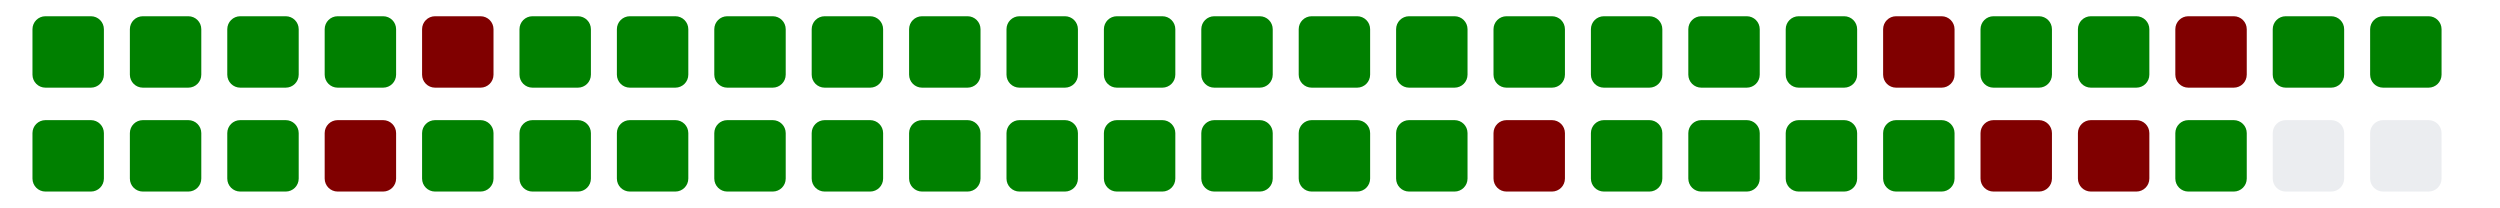
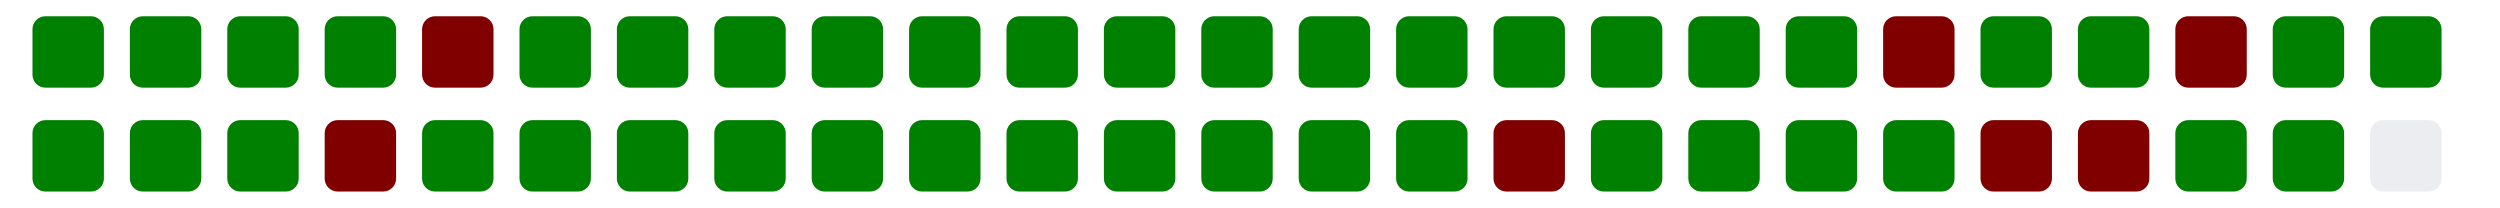
<svg xmlns="http://www.w3.org/2000/svg" viewBox="0 0 385 11" width="385" height="32">
  <g>
    <rect class="day" x="5" y="-8" width="11" height="11" fill="#008000" rx="2" ry="2" />
    <rect class="day" x="5" y="8" width="11" height="11" fill="#008000" rx="2" ry="2" />
    <rect class="day" x="20" y="-8" width="11" height="11" fill="#008000" rx="2" ry="2" />
    <rect class="day" x="20" y="8" width="11" height="11" fill="#008000" rx="2" ry="2" />
    <rect class="day" x="35" y="-8" width="11" height="11" fill="#008000" rx="2" ry="2" />
    <rect class="day" x="35" y="8" width="11" height="11" fill="#008000" rx="2" ry="2" />
    <rect class="day" x="50" y="-8" width="11" height="11" fill="#008000" rx="2" ry="2" />
    <rect class="day" x="50" y="8" width="11" height="11" fill="#800000" rx="2" ry="2" />
    <rect class="day" x="65" y="-8" width="11" height="11" fill="#800000" rx="2" ry="2" />
    <rect class="day" x="65" y="8" width="11" height="11" fill="#008000" rx="2" ry="2" />
    <rect class="day" x="80" y="-8" width="11" height="11" fill="#008000" rx="2" ry="2" />
    <rect class="day" x="80" y="8" width="11" height="11" fill="#008000" rx="2" ry="2" />
    <rect class="day" x="95" y="-8" width="11" height="11" fill="#008000" rx="2" ry="2" />
    <rect class="day" x="95" y="8" width="11" height="11" fill="#008000" rx="2" ry="2" />
    <rect class="day" x="110" y="-8" width="11" height="11" fill="#008000" rx="2" ry="2" />
    <rect class="day" x="110" y="8" width="11" height="11" fill="#008000" rx="2" ry="2" />
    <rect class="day" x="125" y="-8" width="11" height="11" fill="#008000" rx="2" ry="2" />
    <rect class="day" x="125" y="8" width="11" height="11" fill="#008000" rx="2" ry="2" />
    <rect class="day" x="140" y="-8" width="11" height="11" fill="#008000" rx="2" ry="2" />
    <rect class="day" x="140" y="8" width="11" height="11" fill="#008000" rx="2" ry="2" />
    <rect class="day" x="155" y="-8" width="11" height="11" fill="#008000" rx="2" ry="2" />
    <rect class="day" x="155" y="8" width="11" height="11" fill="#008000" rx="2" ry="2" />
    <rect class="day" x="170" y="-8" width="11" height="11" fill="#008000" rx="2" ry="2" />
    <rect class="day" x="170" y="8" width="11" height="11" fill="#008000" rx="2" ry="2" />
    <rect class="day" x="185" y="-8" width="11" height="11" fill="#008000" rx="2" ry="2" />
    <rect class="day" x="185" y="8" width="11" height="11" fill="#008000" rx="2" ry="2" />
    <rect class="day" x="200" y="-8" width="11" height="11" fill="#008000" rx="2" ry="2" />
    <rect class="day" x="200" y="8" width="11" height="11" fill="#008000" rx="2" ry="2" />
    <rect class="day" x="215" y="-8" width="11" height="11" fill="#008000" rx="2" ry="2" />
    <rect class="day" x="215" y="8" width="11" height="11" fill="#008000" rx="2" ry="2" />
    <rect class="day" x="230" y="-8" width="11" height="11" fill="#008000" rx="2" ry="2" />
    <rect class="day" x="230" y="8" width="11" height="11" fill="#800000" rx="2" ry="2" />
    <rect class="day" x="245" y="-8" width="11" height="11" fill="#008000" rx="2" ry="2" />
    <rect class="day" x="245" y="8" width="11" height="11" fill="#008000" rx="2" ry="2" />
    <rect class="day" x="260" y="-8" width="11" height="11" fill="#008000" rx="2" ry="2" />
    <rect class="day" x="260" y="8" width="11" height="11" fill="#008000" rx="2" ry="2" />
    <rect class="day" x="275" y="-8" width="11" height="11" fill="#008000" rx="2" ry="2" />
    <rect class="day" x="275" y="8" width="11" height="11" fill="#008000" rx="2" ry="2" />
    <rect class="day" x="290" y="-8" width="11" height="11" fill="#800000" rx="2" ry="2" />
    <rect class="day" x="290" y="8" width="11" height="11" fill="#008000" rx="2" ry="2" />
    <rect class="day" x="305" y="-8" width="11" height="11" fill="#008000" rx="2" ry="2" />
    <rect class="day" x="305" y="8" width="11" height="11" fill="#800000" rx="2" ry="2" />
    <rect class="day" x="320" y="-8" width="11" height="11" fill="#008000" rx="2" ry="2" />
    <rect class="day" x="320" y="8" width="11" height="11" fill="#800000" rx="2" ry="2" />
    <rect class="day" x="335" y="-8" width="11" height="11" fill="#800000" rx="2" ry="2" />
    <rect class="day" x="335" y="8" width="11" height="11" fill="#008000" rx="2" ry="2" />
    <rect class="day" x="350" y="-8" width="11" height="11" fill="#008000" rx="2" ry="2" />
-     <rect class="day" x="350" y="8" width="11" height="11" fill="#ebedf0" rx="2" ry="2" />
+     <rect class="day" x="350" y="8" width="11" height="11" fill="#008000" rx="2" ry="2" />
    <rect class="day" x="365" y="-8" width="11" height="11" fill="#008000" rx="2" ry="2" />
    <rect class="day" x="365" y="8" width="11" height="11" fill="#ebedf0" rx="2" ry="2" />
  </g>
</svg>
